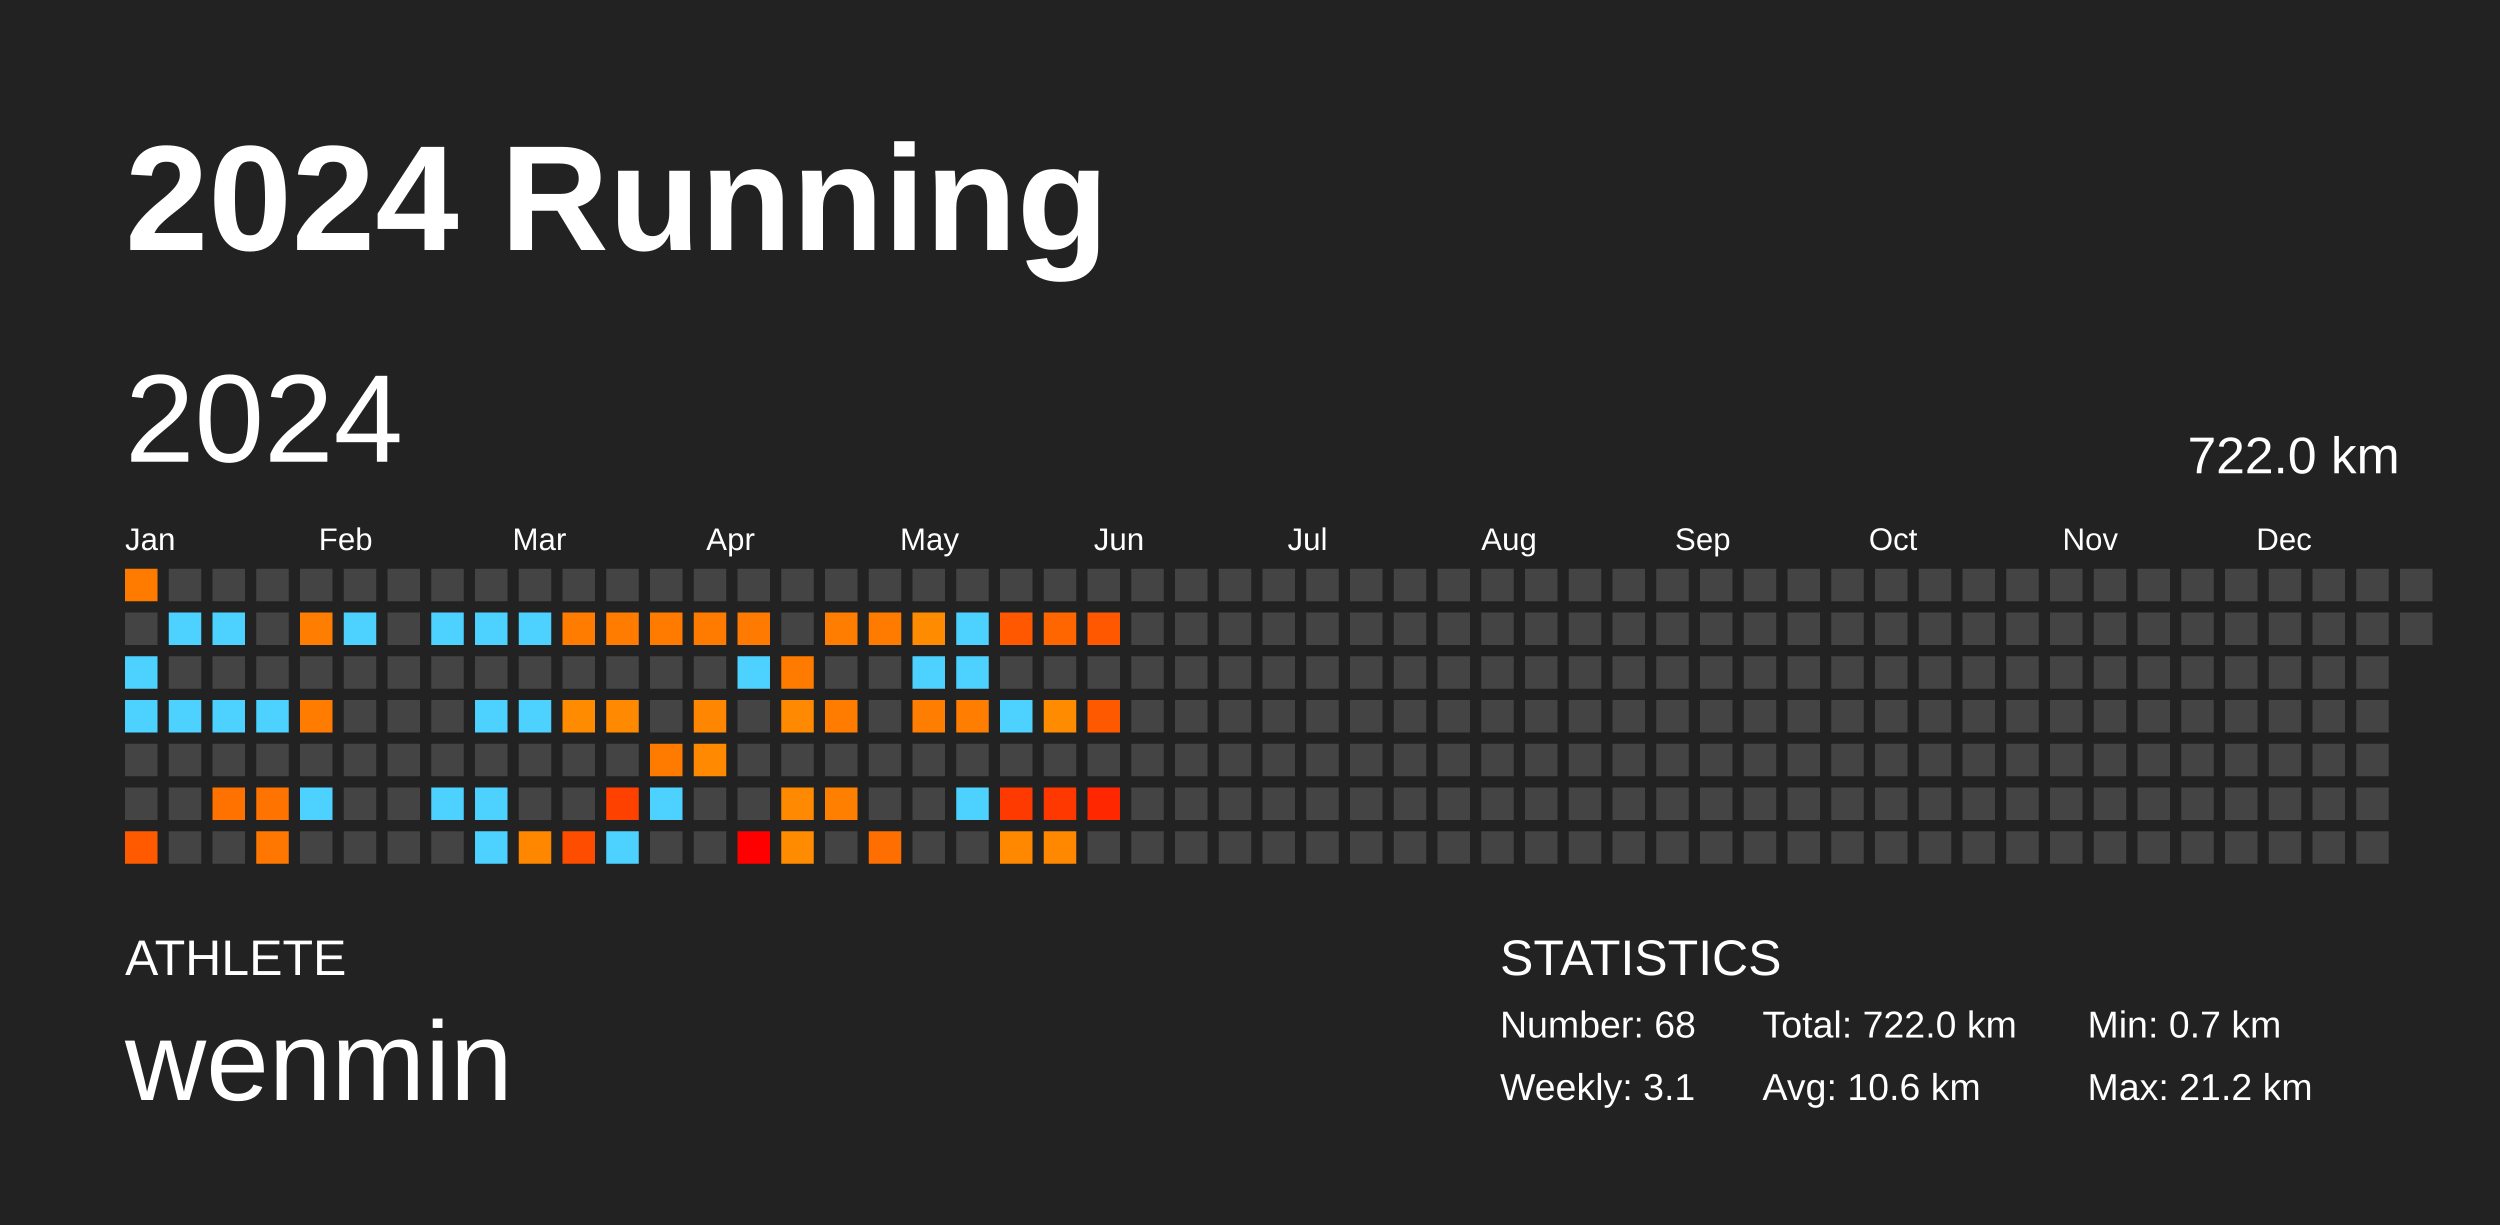
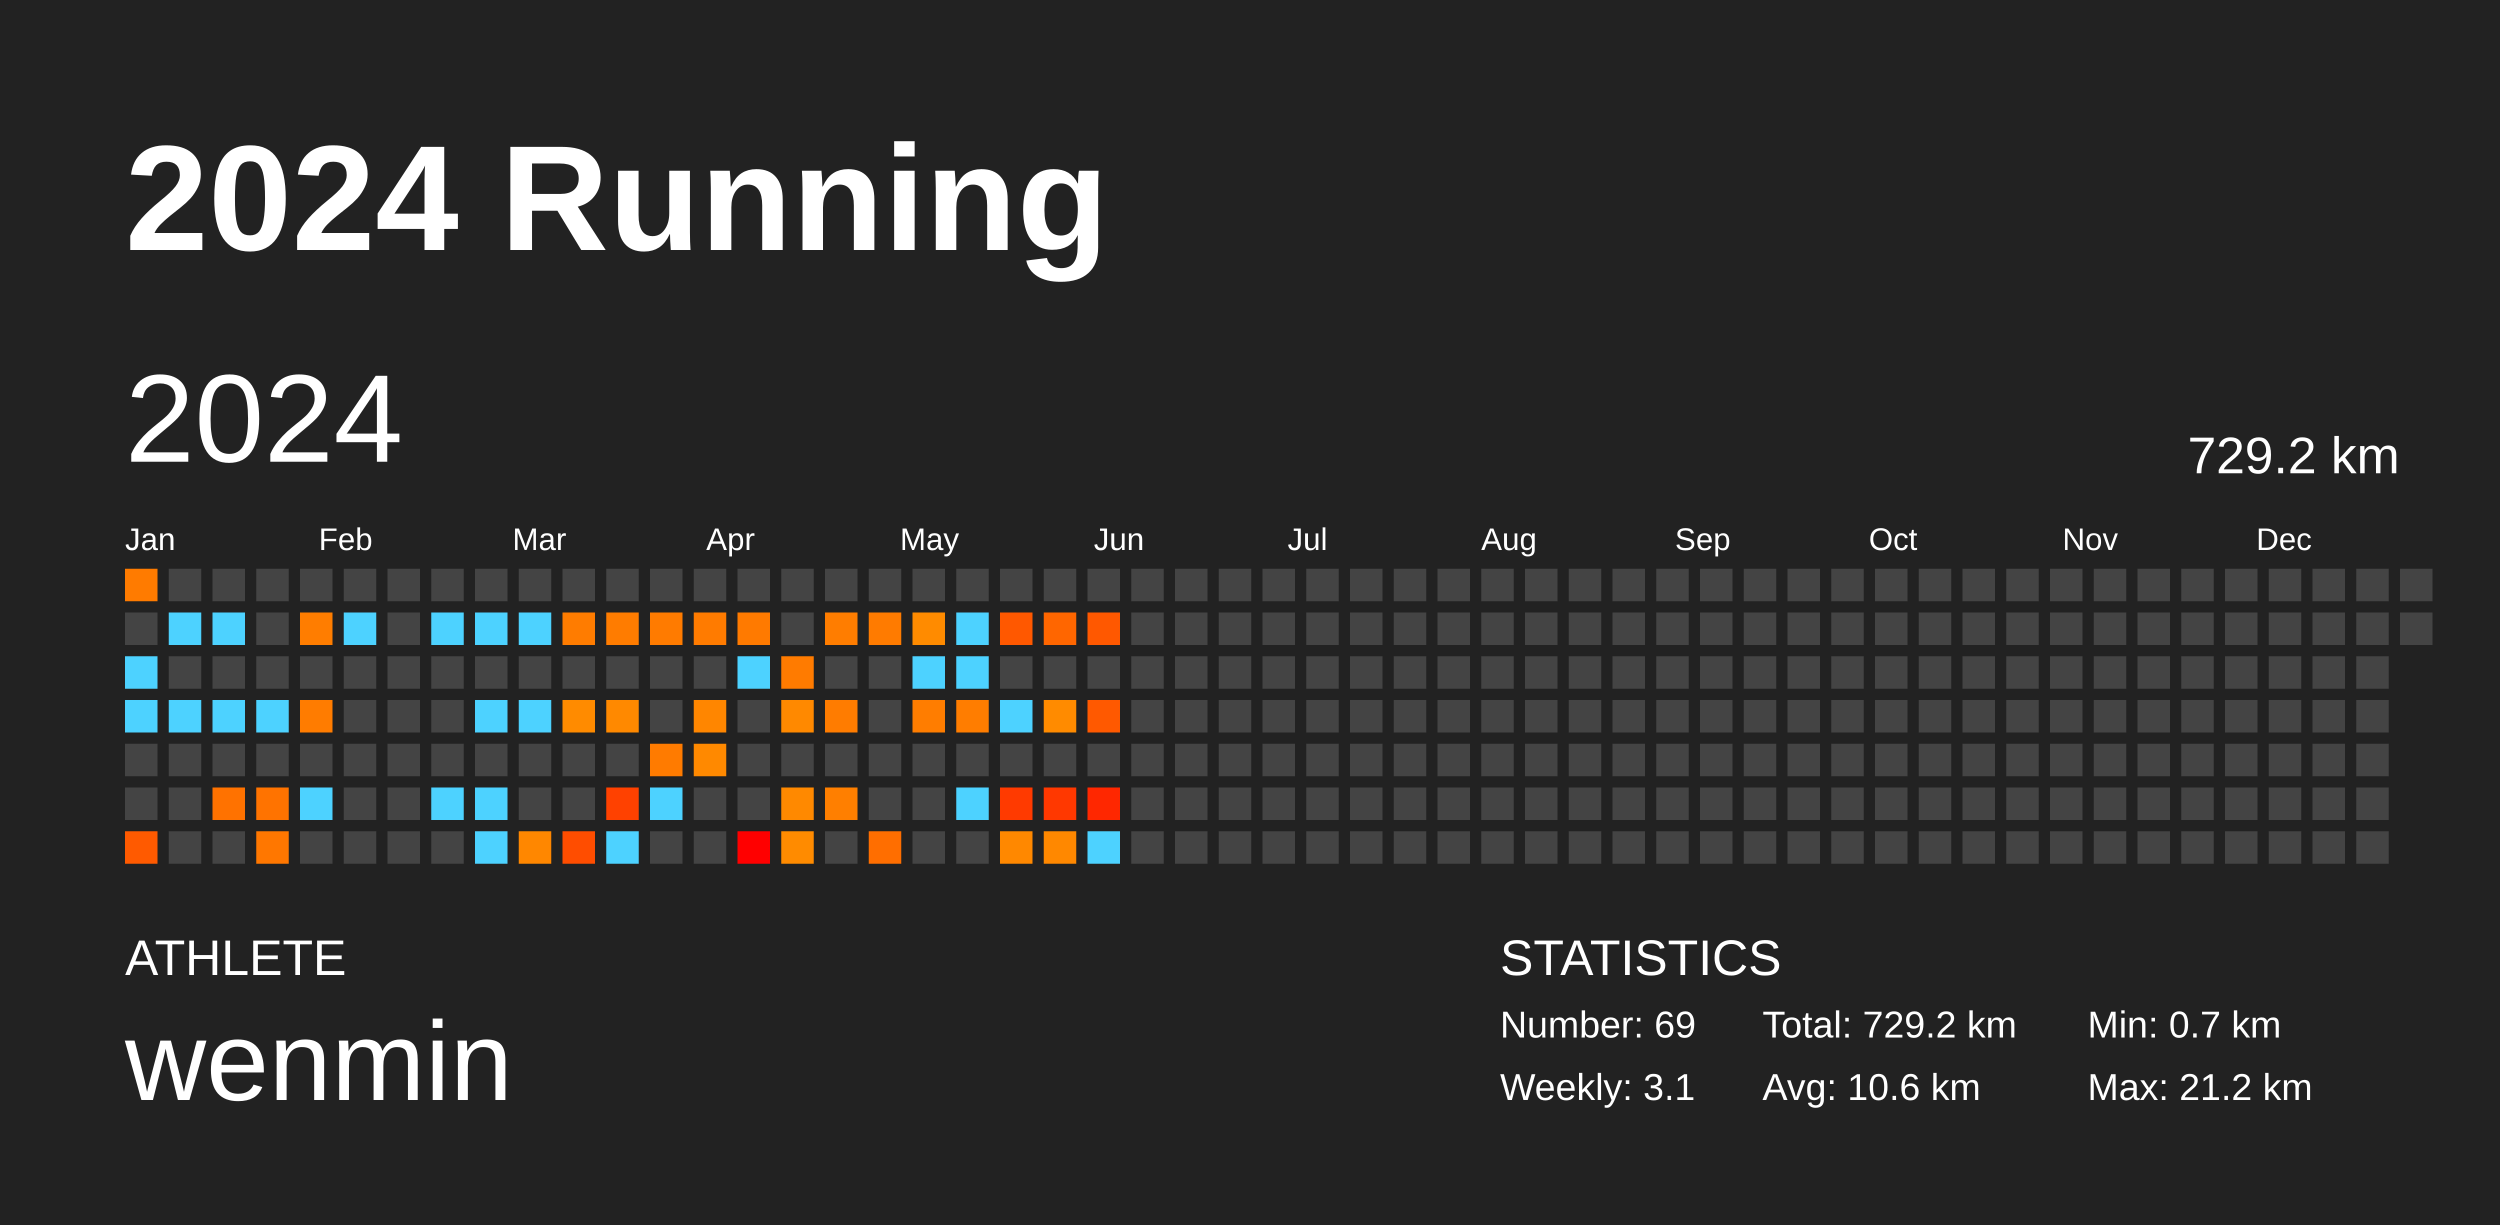
<svg xmlns="http://www.w3.org/2000/svg" baseProfile="full" height="98mm" version="1.1" viewBox="0,0,200,98" width="200mm">
  <defs />
  <rect fill="#222222" height="98" width="200" x="0" y="0" />
  <text fill="#FFFFFF" style="font-size:12px; font-family:Arial; font-weight:bold;" x="10" y="20">2024 Running</text>
  <text fill="#FFFFFF" style="font-size:4px; font-family:Arial" x="10" y="78">ATHLETE</text>
  <text fill="#FFFFFF" style="font-size:9px; font-family:Arial" x="10" y="88">wenmin</text>
  <text fill="#FFFFFF" style="font-size:4px; font-family:Arial" x="120" y="78">STATISTICS</text>
-   <text fill="#FFFFFF" style="font-size:3px; font-family:Arial" x="120" y="83">Number: 68</text>
+   <text fill="#FFFFFF" style="font-size:3px; font-family:Arial" x="120" y="83">Number: 69</text>
  <text fill="#FFFFFF" style="font-size:3px; font-family:Arial" x="120" y="88">Weekly: 3.1</text>
-   <text fill="#FFFFFF" style="font-size:3px; font-family:Arial" x="141" y="83">Total: 722.0 km</text>
+   <text fill="#FFFFFF" style="font-size:3px; font-family:Arial" x="141" y="83">Total: 729.2 km</text>
  <text fill="#FFFFFF" style="font-size:3px; font-family:Arial" x="141" y="88">Avg: 10.6 km</text>
  <text fill="#FFFFFF" style="font-size:3px; font-family:Arial" x="167" y="83">Min: 0.7 km</text>
  <text fill="#FFFFFF" style="font-size:3px; font-family:Arial" x="167" y="88">Max: 21.2 km</text>
  <text dominant-baseline="hanging" fill="#FFFFFF" style="font-size:10.0px; font-family:Arial;" x="10" y="30">2024</text>
-   <text dominant-baseline="hanging" fill="#FFFFFF" style="font-size:4.125px; font-family:Arial;" x="175" y="35">722.0 km</text>
+   <text dominant-baseline="hanging" fill="#FFFFFF" style="font-size:4.125px; font-family:Arial;" x="175" y="35">729.2 km</text>
  <text fill="#FFFFFF" style="font-size:2.5px; font-family:Arial" x="10.0" y="44">Jan</text>
  <text fill="#FFFFFF" style="font-size:2.5px; font-family:Arial" x="25.5" y="44">Feb</text>
  <text fill="#FFFFFF" style="font-size:2.5px; font-family:Arial" x="41.0" y="44">Mar</text>
  <text fill="#FFFFFF" style="font-size:2.5px; font-family:Arial" x="56.5" y="44">Apr</text>
  <text fill="#FFFFFF" style="font-size:2.5px; font-family:Arial" x="72.0" y="44">May</text>
  <text fill="#FFFFFF" style="font-size:2.5px; font-family:Arial" x="87.5" y="44">Jun</text>
  <text fill="#FFFFFF" style="font-size:2.5px; font-family:Arial" x="103.0" y="44">Jul</text>
  <text fill="#FFFFFF" style="font-size:2.5px; font-family:Arial" x="118.5" y="44">Aug</text>
  <text fill="#FFFFFF" style="font-size:2.5px; font-family:Arial" x="134.0" y="44">Sep</text>
  <text fill="#FFFFFF" style="font-size:2.5px; font-family:Arial" x="149.5" y="44">Oct</text>
  <text fill="#FFFFFF" style="font-size:2.5px; font-family:Arial" x="165.0" y="44">Nov</text>
  <text fill="#FFFFFF" style="font-size:2.5px; font-family:Arial" x="180.5" y="44">Dec</text>
  <rect fill="#ff7b00" height="2.6" width="2.6" x="10.0" y="45.5" />
  <rect fill="#444444" height="2.6" width="2.6" x="10.0" y="49.0" />
  <rect fill="#4dd2ff" height="2.6" width="2.6" x="10.0" y="52.5" />
  <rect fill="#4dd2ff" height="2.6" width="2.6" x="10.0" y="56.0" />
  <rect fill="#444444" height="2.6" width="2.6" x="10.0" y="59.5" />
  <rect fill="#444444" height="2.6" width="2.6" x="10.0" y="63.0" />
  <rect fill="#ff5a00" height="2.6" width="2.6" x="10.0" y="66.5" />
  <rect fill="#444444" height="2.6" width="2.6" x="13.5" y="45.5" />
  <rect fill="#4dd2ff" height="2.6" width="2.6" x="13.5" y="49.0" />
  <rect fill="#444444" height="2.6" width="2.6" x="13.5" y="52.5" />
  <rect fill="#4dd2ff" height="2.6" width="2.6" x="13.5" y="56.0" />
  <rect fill="#444444" height="2.6" width="2.6" x="13.5" y="59.5" />
  <rect fill="#444444" height="2.6" width="2.6" x="13.5" y="63.0" />
  <rect fill="#444444" height="2.6" width="2.6" x="13.5" y="66.5" />
  <rect fill="#444444" height="2.6" width="2.6" x="17.0" y="45.5" />
  <rect fill="#4dd2ff" height="2.6" width="2.6" x="17.0" y="49.0" />
  <rect fill="#444444" height="2.6" width="2.6" x="17.0" y="52.5" />
  <rect fill="#4dd2ff" height="2.6" width="2.6" x="17.0" y="56.0" />
  <rect fill="#444444" height="2.6" width="2.6" x="17.0" y="59.5" />
  <rect fill="#ff7200" height="2.6" width="2.6" x="17.0" y="63.0" />
  <rect fill="#444444" height="2.6" width="2.6" x="17.0" y="66.5" />
  <rect fill="#444444" height="2.6" width="2.6" x="20.5" y="45.5" />
  <rect fill="#444444" height="2.6" width="2.6" x="20.5" y="49.0" />
  <rect fill="#444444" height="2.6" width="2.6" x="20.5" y="52.5" />
  <rect fill="#4dd2ff" height="2.6" width="2.6" x="20.5" y="56.0" />
  <rect fill="#444444" height="2.6" width="2.6" x="20.5" y="59.5" />
  <rect fill="#ff7300" height="2.6" width="2.6" x="20.5" y="63.0" />
  <rect fill="#ff7700" height="2.6" width="2.6" x="20.5" y="66.5" />
  <rect fill="#444444" height="2.6" width="2.6" x="24.0" y="45.5" />
  <rect fill="#ff7d00" height="2.6" width="2.6" x="24.0" y="49.0" />
  <rect fill="#444444" height="2.6" width="2.6" x="24.0" y="52.5" />
  <rect fill="#ff7c00" height="2.6" width="2.6" x="24.0" y="56.0" />
  <rect fill="#444444" height="2.6" width="2.6" x="24.0" y="59.5" />
  <rect fill="#4dd2ff" height="2.6" width="2.6" x="24.0" y="63.0" />
  <rect fill="#444444" height="2.6" width="2.6" x="24.0" y="66.5" />
  <rect fill="#444444" height="2.6" width="2.6" x="27.5" y="45.5" />
  <rect fill="#4dd2ff" height="2.6" width="2.6" x="27.5" y="49.0" />
  <rect fill="#444444" height="2.6" width="2.6" x="27.5" y="52.5" />
  <rect fill="#444444" height="2.6" width="2.6" x="27.5" y="56.0" />
  <rect fill="#444444" height="2.6" width="2.6" x="27.5" y="59.5" />
  <rect fill="#444444" height="2.6" width="2.6" x="27.5" y="63.0" />
  <rect fill="#444444" height="2.6" width="2.6" x="27.5" y="66.5" />
  <rect fill="#444444" height="2.6" width="2.6" x="31.0" y="45.5" />
  <rect fill="#444444" height="2.6" width="2.6" x="31.0" y="49.0" />
  <rect fill="#444444" height="2.6" width="2.6" x="31.0" y="52.5" />
  <rect fill="#444444" height="2.6" width="2.6" x="31.0" y="56.0" />
  <rect fill="#444444" height="2.6" width="2.6" x="31.0" y="59.5" />
  <rect fill="#444444" height="2.6" width="2.6" x="31.0" y="63.0" />
  <rect fill="#444444" height="2.6" width="2.6" x="31.0" y="66.5" />
  <rect fill="#444444" height="2.6" width="2.6" x="34.5" y="45.5" />
  <rect fill="#4dd2ff" height="2.6" width="2.6" x="34.5" y="49.0" />
  <rect fill="#444444" height="2.6" width="2.6" x="34.5" y="52.5" />
  <rect fill="#444444" height="2.6" width="2.6" x="34.5" y="56.0" />
  <rect fill="#444444" height="2.6" width="2.6" x="34.5" y="59.5" />
  <rect fill="#4dd2ff" height="2.6" width="2.6" x="34.5" y="63.0" />
  <rect fill="#444444" height="2.6" width="2.6" x="34.5" y="66.5" />
  <rect fill="#444444" height="2.6" width="2.6" x="38.0" y="45.5" />
  <rect fill="#4dd2ff" height="2.6" width="2.6" x="38.0" y="49.0" />
  <rect fill="#444444" height="2.6" width="2.6" x="38.0" y="52.5" />
  <rect fill="#4dd2ff" height="2.6" width="2.6" x="38.0" y="56.0" />
  <rect fill="#444444" height="2.6" width="2.6" x="38.0" y="59.5" />
  <rect fill="#4dd2ff" height="2.6" width="2.6" x="38.0" y="63.0" />
  <rect fill="#4dd2ff" height="2.6" width="2.6" x="38.0" y="66.5" />
  <rect fill="#444444" height="2.6" width="2.6" x="41.5" y="45.5" />
  <rect fill="#4dd2ff" height="2.6" width="2.6" x="41.5" y="49.0" />
  <rect fill="#444444" height="2.6" width="2.6" x="41.5" y="52.5" />
  <rect fill="#4dd2ff" height="2.6" width="2.6" x="41.5" y="56.0" />
  <rect fill="#444444" height="2.6" width="2.6" x="41.5" y="59.5" />
  <rect fill="#444444" height="2.6" width="2.6" x="41.5" y="63.0" />
  <rect fill="#ff8700" height="2.6" width="2.6" x="41.5" y="66.5" />
  <rect fill="#444444" height="2.6" width="2.6" x="45.0" y="45.5" />
  <rect fill="#ff7c00" height="2.6" width="2.6" x="45.0" y="49.0" />
  <rect fill="#444444" height="2.6" width="2.6" x="45.0" y="52.5" />
  <rect fill="#ff8b00" height="2.6" width="2.6" x="45.0" y="56.0" />
  <rect fill="#444444" height="2.6" width="2.6" x="45.0" y="59.5" />
  <rect fill="#444444" height="2.6" width="2.6" x="45.0" y="63.0" />
  <rect fill="#ff4d00" height="2.6" width="2.6" x="45.0" y="66.5" />
  <rect fill="#444444" height="2.6" width="2.6" x="48.5" y="45.5" />
  <rect fill="#ff7c00" height="2.6" width="2.6" x="48.5" y="49.0" />
  <rect fill="#444444" height="2.6" width="2.6" x="48.5" y="52.5" />
  <rect fill="#ff8900" height="2.6" width="2.6" x="48.5" y="56.0" />
  <rect fill="#444444" height="2.6" width="2.6" x="48.5" y="59.5" />
  <rect fill="#ff4100" height="2.6" width="2.6" x="48.5" y="63.0" />
  <rect fill="#4dd2ff" height="2.6" width="2.6" x="48.5" y="66.5" />
  <rect fill="#444444" height="2.6" width="2.6" x="52.0" y="45.5" />
  <rect fill="#ff7b00" height="2.6" width="2.6" x="52.0" y="49.0" />
  <rect fill="#444444" height="2.6" width="2.6" x="52.0" y="52.5" />
  <rect fill="#444444" height="2.6" width="2.6" x="52.0" y="56.0" />
  <rect fill="#ff7b00" height="2.6" width="2.6" x="52.0" y="59.5" />
  <rect fill="#4dd2ff" height="2.6" width="2.6" x="52.0" y="63.0" />
  <rect fill="#444444" height="2.6" width="2.6" x="52.0" y="66.5" />
  <rect fill="#444444" height="2.6" width="2.6" x="55.5" y="45.5" />
  <rect fill="#ff7b00" height="2.6" width="2.6" x="55.5" y="49.0" />
  <rect fill="#444444" height="2.6" width="2.6" x="55.5" y="52.5" />
  <rect fill="#ff8600" height="2.6" width="2.6" x="55.5" y="56.0" />
  <rect fill="#ff8900" height="2.6" width="2.6" x="55.5" y="59.5" />
  <rect fill="#444444" height="2.6" width="2.6" x="55.5" y="63.0" />
  <rect fill="#444444" height="2.6" width="2.6" x="55.5" y="66.5" />
  <rect fill="#444444" height="2.6" width="2.6" x="59.0" y="45.5" />
  <rect fill="#ff7a00" height="2.6" width="2.6" x="59.0" y="49.0" />
  <rect fill="#4dd2ff" height="2.6" width="2.6" x="59.0" y="52.5" />
  <rect fill="#444444" height="2.6" width="2.6" x="59.0" y="56.0" />
  <rect fill="#444444" height="2.6" width="2.6" x="59.0" y="59.5" />
  <rect fill="#444444" height="2.6" width="2.6" x="59.0" y="63.0" />
  <rect fill="red" height="2.6" width="2.6" x="59.0" y="66.5" />
  <rect fill="#444444" height="2.6" width="2.6" x="62.5" y="45.5" />
  <rect fill="#444444" height="2.6" width="2.6" x="62.5" y="49.0" />
  <rect fill="#ff7b00" height="2.6" width="2.6" x="62.5" y="52.5" />
  <rect fill="#ff8900" height="2.6" width="2.6" x="62.5" y="56.0" />
  <rect fill="#444444" height="2.6" width="2.6" x="62.5" y="59.5" />
  <rect fill="#ff8900" height="2.6" width="2.6" x="62.5" y="63.0" />
  <rect fill="#ff8b00" height="2.6" width="2.6" x="62.5" y="66.5" />
  <rect fill="#444444" height="2.6" width="2.6" x="66.0" y="45.5" />
  <rect fill="#ff7d00" height="2.6" width="2.6" x="66.0" y="49.0" />
  <rect fill="#444444" height="2.6" width="2.6" x="66.0" y="52.5" />
  <rect fill="#ff7c00" height="2.6" width="2.6" x="66.0" y="56.0" />
  <rect fill="#444444" height="2.6" width="2.6" x="66.0" y="59.5" />
  <rect fill="#ff7f00" height="2.6" width="2.6" x="66.0" y="63.0" />
  <rect fill="#444444" height="2.6" width="2.6" x="66.0" y="66.5" />
  <rect fill="#444444" height="2.6" width="2.6" x="69.5" y="45.5" />
  <rect fill="#ff7b00" height="2.6" width="2.6" x="69.5" y="49.0" />
  <rect fill="#444444" height="2.6" width="2.6" x="69.5" y="52.5" />
  <rect fill="#444444" height="2.6" width="2.6" x="69.5" y="56.0" />
  <rect fill="#444444" height="2.6" width="2.6" x="69.5" y="59.5" />
  <rect fill="#444444" height="2.6" width="2.6" x="69.5" y="63.0" />
  <rect fill="#ff6e00" height="2.6" width="2.6" x="69.5" y="66.5" />
  <rect fill="#444444" height="2.6" width="2.6" x="73.0" y="45.5" />
  <rect fill="#ff8b00" height="2.6" width="2.6" x="73.0" y="49.0" />
  <rect fill="#4dd2ff" height="2.6" width="2.6" x="73.0" y="52.5" />
  <rect fill="#ff7d00" height="2.6" width="2.6" x="73.0" y="56.0" />
  <rect fill="#444444" height="2.6" width="2.6" x="73.0" y="59.5" />
  <rect fill="#444444" height="2.6" width="2.6" x="73.0" y="63.0" />
  <rect fill="#444444" height="2.6" width="2.6" x="73.0" y="66.5" />
  <rect fill="#444444" height="2.6" width="2.6" x="76.5" y="45.5" />
  <rect fill="#4dd2ff" height="2.6" width="2.6" x="76.5" y="49.0" />
  <rect fill="#4dd2ff" height="2.6" width="2.6" x="76.5" y="52.5" />
  <rect fill="#ff7d00" height="2.6" width="2.6" x="76.5" y="56.0" />
  <rect fill="#444444" height="2.6" width="2.6" x="76.5" y="59.5" />
  <rect fill="#4dd2ff" height="2.6" width="2.6" x="76.5" y="63.0" />
  <rect fill="#444444" height="2.6" width="2.6" x="76.5" y="66.5" />
  <rect fill="#444444" height="2.6" width="2.6" x="80.0" y="45.5" />
  <rect fill="#ff5800" height="2.6" width="2.6" x="80.0" y="49.0" />
  <rect fill="#444444" height="2.6" width="2.6" x="80.0" y="52.5" />
  <rect fill="#4dd2ff" height="2.6" width="2.6" x="80.0" y="56.0" />
  <rect fill="#444444" height="2.6" width="2.6" x="80.0" y="59.5" />
  <rect fill="#ff3a00" height="2.6" width="2.6" x="80.0" y="63.0" />
  <rect fill="#ff8800" height="2.6" width="2.6" x="80.0" y="66.5" />
  <rect fill="#444444" height="2.6" width="2.6" x="83.5" y="45.5" />
  <rect fill="#ff6600" height="2.6" width="2.6" x="83.5" y="49.0" />
  <rect fill="#444444" height="2.6" width="2.6" x="83.5" y="52.5" />
  <rect fill="#ff8b00" height="2.6" width="2.6" x="83.5" y="56.0" />
  <rect fill="#444444" height="2.6" width="2.6" x="83.5" y="59.5" />
  <rect fill="#ff3800" height="2.6" width="2.6" x="83.5" y="63.0" />
  <rect fill="#ff8800" height="2.6" width="2.6" x="83.5" y="66.5" />
  <rect fill="#444444" height="2.6" width="2.6" x="87.0" y="45.5" />
  <rect fill="#ff5800" height="2.6" width="2.6" x="87.0" y="49.0" />
  <rect fill="#444444" height="2.6" width="2.6" x="87.0" y="52.5" />
  <rect fill="#ff5900" height="2.6" width="2.6" x="87.0" y="56.0" />
  <rect fill="#444444" height="2.6" width="2.6" x="87.0" y="59.5" />
  <rect fill="#ff2700" height="2.6" width="2.6" x="87.0" y="63.0" />
-   <rect fill="#444444" height="2.6" width="2.6" x="87.0" y="66.5" />
+   <rect fill="#4dd2ff" height="2.6" width="2.6" x="87.0" y="66.5" />
  <rect fill="#444444" height="2.6" width="2.6" x="90.5" y="45.5" />
  <rect fill="#444444" height="2.6" width="2.6" x="90.5" y="49.0" />
  <rect fill="#444444" height="2.6" width="2.6" x="90.5" y="52.5" />
  <rect fill="#444444" height="2.6" width="2.6" x="90.5" y="56.0" />
  <rect fill="#444444" height="2.6" width="2.6" x="90.5" y="59.5" />
  <rect fill="#444444" height="2.6" width="2.6" x="90.5" y="63.0" />
  <rect fill="#444444" height="2.6" width="2.6" x="90.5" y="66.5" />
  <rect fill="#444444" height="2.6" width="2.6" x="94.0" y="45.5" />
  <rect fill="#444444" height="2.6" width="2.6" x="94.0" y="49.0" />
  <rect fill="#444444" height="2.6" width="2.6" x="94.0" y="52.5" />
  <rect fill="#444444" height="2.6" width="2.6" x="94.0" y="56.0" />
  <rect fill="#444444" height="2.6" width="2.6" x="94.0" y="59.5" />
  <rect fill="#444444" height="2.6" width="2.6" x="94.0" y="63.0" />
  <rect fill="#444444" height="2.6" width="2.6" x="94.0" y="66.5" />
  <rect fill="#444444" height="2.6" width="2.6" x="97.5" y="45.5" />
  <rect fill="#444444" height="2.6" width="2.6" x="97.5" y="49.0" />
  <rect fill="#444444" height="2.6" width="2.6" x="97.5" y="52.5" />
  <rect fill="#444444" height="2.6" width="2.6" x="97.5" y="56.0" />
  <rect fill="#444444" height="2.6" width="2.6" x="97.5" y="59.5" />
  <rect fill="#444444" height="2.6" width="2.6" x="97.5" y="63.0" />
  <rect fill="#444444" height="2.6" width="2.6" x="97.5" y="66.5" />
  <rect fill="#444444" height="2.6" width="2.6" x="101.0" y="45.5" />
  <rect fill="#444444" height="2.6" width="2.6" x="101.0" y="49.0" />
  <rect fill="#444444" height="2.6" width="2.6" x="101.0" y="52.5" />
  <rect fill="#444444" height="2.6" width="2.6" x="101.0" y="56.0" />
  <rect fill="#444444" height="2.6" width="2.6" x="101.0" y="59.5" />
  <rect fill="#444444" height="2.6" width="2.6" x="101.0" y="63.0" />
  <rect fill="#444444" height="2.6" width="2.6" x="101.0" y="66.5" />
  <rect fill="#444444" height="2.6" width="2.6" x="104.5" y="45.5" />
  <rect fill="#444444" height="2.6" width="2.6" x="104.5" y="49.0" />
  <rect fill="#444444" height="2.6" width="2.6" x="104.5" y="52.5" />
  <rect fill="#444444" height="2.6" width="2.6" x="104.5" y="56.0" />
  <rect fill="#444444" height="2.6" width="2.6" x="104.5" y="59.5" />
  <rect fill="#444444" height="2.6" width="2.6" x="104.5" y="63.0" />
  <rect fill="#444444" height="2.6" width="2.6" x="104.5" y="66.5" />
  <rect fill="#444444" height="2.6" width="2.6" x="108.0" y="45.5" />
  <rect fill="#444444" height="2.6" width="2.6" x="108.0" y="49.0" />
  <rect fill="#444444" height="2.6" width="2.6" x="108.0" y="52.5" />
  <rect fill="#444444" height="2.6" width="2.6" x="108.0" y="56.0" />
  <rect fill="#444444" height="2.6" width="2.6" x="108.0" y="59.5" />
  <rect fill="#444444" height="2.6" width="2.6" x="108.0" y="63.0" />
  <rect fill="#444444" height="2.6" width="2.6" x="108.0" y="66.5" />
  <rect fill="#444444" height="2.6" width="2.6" x="111.5" y="45.5" />
  <rect fill="#444444" height="2.6" width="2.6" x="111.5" y="49.0" />
  <rect fill="#444444" height="2.6" width="2.6" x="111.5" y="52.5" />
  <rect fill="#444444" height="2.6" width="2.6" x="111.5" y="56.0" />
  <rect fill="#444444" height="2.6" width="2.6" x="111.5" y="59.5" />
  <rect fill="#444444" height="2.6" width="2.6" x="111.5" y="63.0" />
  <rect fill="#444444" height="2.6" width="2.6" x="111.5" y="66.5" />
  <rect fill="#444444" height="2.6" width="2.6" x="115.0" y="45.5" />
  <rect fill="#444444" height="2.6" width="2.6" x="115.0" y="49.0" />
  <rect fill="#444444" height="2.6" width="2.6" x="115.0" y="52.5" />
  <rect fill="#444444" height="2.6" width="2.6" x="115.0" y="56.0" />
  <rect fill="#444444" height="2.6" width="2.6" x="115.0" y="59.5" />
  <rect fill="#444444" height="2.6" width="2.6" x="115.0" y="63.0" />
  <rect fill="#444444" height="2.6" width="2.6" x="115.0" y="66.5" />
  <rect fill="#444444" height="2.6" width="2.6" x="118.5" y="45.5" />
  <rect fill="#444444" height="2.6" width="2.6" x="118.5" y="49.0" />
  <rect fill="#444444" height="2.6" width="2.6" x="118.5" y="52.5" />
  <rect fill="#444444" height="2.6" width="2.6" x="118.5" y="56.0" />
  <rect fill="#444444" height="2.6" width="2.6" x="118.5" y="59.5" />
  <rect fill="#444444" height="2.6" width="2.6" x="118.5" y="63.0" />
  <rect fill="#444444" height="2.6" width="2.6" x="118.5" y="66.5" />
  <rect fill="#444444" height="2.6" width="2.6" x="122.0" y="45.5" />
  <rect fill="#444444" height="2.6" width="2.6" x="122.0" y="49.0" />
  <rect fill="#444444" height="2.6" width="2.6" x="122.0" y="52.5" />
  <rect fill="#444444" height="2.6" width="2.6" x="122.0" y="56.0" />
  <rect fill="#444444" height="2.6" width="2.6" x="122.0" y="59.5" />
  <rect fill="#444444" height="2.6" width="2.6" x="122.0" y="63.0" />
  <rect fill="#444444" height="2.6" width="2.6" x="122.0" y="66.5" />
  <rect fill="#444444" height="2.6" width="2.6" x="125.5" y="45.5" />
  <rect fill="#444444" height="2.6" width="2.6" x="125.5" y="49.0" />
  <rect fill="#444444" height="2.6" width="2.6" x="125.5" y="52.5" />
  <rect fill="#444444" height="2.6" width="2.6" x="125.5" y="56.0" />
  <rect fill="#444444" height="2.6" width="2.6" x="125.5" y="59.5" />
  <rect fill="#444444" height="2.6" width="2.6" x="125.5" y="63.0" />
  <rect fill="#444444" height="2.6" width="2.6" x="125.5" y="66.5" />
  <rect fill="#444444" height="2.6" width="2.6" x="129.0" y="45.5" />
  <rect fill="#444444" height="2.6" width="2.6" x="129.0" y="49.0" />
  <rect fill="#444444" height="2.6" width="2.6" x="129.0" y="52.5" />
  <rect fill="#444444" height="2.6" width="2.6" x="129.0" y="56.0" />
  <rect fill="#444444" height="2.6" width="2.6" x="129.0" y="59.5" />
  <rect fill="#444444" height="2.6" width="2.6" x="129.0" y="63.0" />
  <rect fill="#444444" height="2.6" width="2.6" x="129.0" y="66.5" />
  <rect fill="#444444" height="2.6" width="2.6" x="132.5" y="45.5" />
  <rect fill="#444444" height="2.6" width="2.6" x="132.5" y="49.0" />
  <rect fill="#444444" height="2.6" width="2.6" x="132.5" y="52.5" />
  <rect fill="#444444" height="2.6" width="2.6" x="132.5" y="56.0" />
  <rect fill="#444444" height="2.6" width="2.6" x="132.5" y="59.5" />
  <rect fill="#444444" height="2.6" width="2.6" x="132.5" y="63.0" />
  <rect fill="#444444" height="2.6" width="2.6" x="132.5" y="66.5" />
  <rect fill="#444444" height="2.6" width="2.6" x="136.0" y="45.5" />
  <rect fill="#444444" height="2.6" width="2.6" x="136.0" y="49.0" />
  <rect fill="#444444" height="2.6" width="2.6" x="136.0" y="52.5" />
  <rect fill="#444444" height="2.6" width="2.6" x="136.0" y="56.0" />
  <rect fill="#444444" height="2.6" width="2.6" x="136.0" y="59.5" />
  <rect fill="#444444" height="2.6" width="2.6" x="136.0" y="63.0" />
  <rect fill="#444444" height="2.6" width="2.6" x="136.0" y="66.5" />
  <rect fill="#444444" height="2.6" width="2.6" x="139.5" y="45.5" />
  <rect fill="#444444" height="2.6" width="2.6" x="139.5" y="49.0" />
  <rect fill="#444444" height="2.6" width="2.6" x="139.5" y="52.5" />
  <rect fill="#444444" height="2.6" width="2.6" x="139.5" y="56.0" />
  <rect fill="#444444" height="2.6" width="2.6" x="139.5" y="59.5" />
  <rect fill="#444444" height="2.6" width="2.6" x="139.5" y="63.0" />
  <rect fill="#444444" height="2.6" width="2.6" x="139.5" y="66.5" />
  <rect fill="#444444" height="2.6" width="2.6" x="143.0" y="45.5" />
  <rect fill="#444444" height="2.6" width="2.6" x="143.0" y="49.0" />
  <rect fill="#444444" height="2.6" width="2.6" x="143.0" y="52.5" />
  <rect fill="#444444" height="2.6" width="2.6" x="143.0" y="56.0" />
  <rect fill="#444444" height="2.6" width="2.6" x="143.0" y="59.5" />
  <rect fill="#444444" height="2.6" width="2.6" x="143.0" y="63.0" />
  <rect fill="#444444" height="2.6" width="2.6" x="143.0" y="66.5" />
  <rect fill="#444444" height="2.6" width="2.6" x="146.5" y="45.5" />
  <rect fill="#444444" height="2.6" width="2.6" x="146.5" y="49.0" />
  <rect fill="#444444" height="2.6" width="2.6" x="146.5" y="52.5" />
  <rect fill="#444444" height="2.6" width="2.6" x="146.5" y="56.0" />
  <rect fill="#444444" height="2.6" width="2.6" x="146.5" y="59.5" />
  <rect fill="#444444" height="2.6" width="2.6" x="146.5" y="63.0" />
  <rect fill="#444444" height="2.6" width="2.6" x="146.5" y="66.5" />
  <rect fill="#444444" height="2.6" width="2.6" x="150.0" y="45.5" />
  <rect fill="#444444" height="2.6" width="2.6" x="150.0" y="49.0" />
  <rect fill="#444444" height="2.6" width="2.6" x="150.0" y="52.5" />
  <rect fill="#444444" height="2.6" width="2.6" x="150.0" y="56.0" />
  <rect fill="#444444" height="2.6" width="2.6" x="150.0" y="59.5" />
  <rect fill="#444444" height="2.6" width="2.6" x="150.0" y="63.0" />
  <rect fill="#444444" height="2.6" width="2.6" x="150.0" y="66.5" />
  <rect fill="#444444" height="2.6" width="2.6" x="153.5" y="45.5" />
  <rect fill="#444444" height="2.6" width="2.6" x="153.5" y="49.0" />
  <rect fill="#444444" height="2.6" width="2.6" x="153.5" y="52.5" />
  <rect fill="#444444" height="2.6" width="2.6" x="153.5" y="56.0" />
  <rect fill="#444444" height="2.6" width="2.6" x="153.5" y="59.5" />
  <rect fill="#444444" height="2.6" width="2.6" x="153.5" y="63.0" />
  <rect fill="#444444" height="2.6" width="2.6" x="153.5" y="66.5" />
  <rect fill="#444444" height="2.6" width="2.6" x="157.0" y="45.5" />
  <rect fill="#444444" height="2.6" width="2.6" x="157.0" y="49.0" />
  <rect fill="#444444" height="2.6" width="2.6" x="157.0" y="52.5" />
  <rect fill="#444444" height="2.6" width="2.6" x="157.0" y="56.0" />
  <rect fill="#444444" height="2.6" width="2.6" x="157.0" y="59.5" />
  <rect fill="#444444" height="2.6" width="2.6" x="157.0" y="63.0" />
  <rect fill="#444444" height="2.6" width="2.6" x="157.0" y="66.5" />
  <rect fill="#444444" height="2.6" width="2.6" x="160.5" y="45.5" />
  <rect fill="#444444" height="2.6" width="2.6" x="160.5" y="49.0" />
  <rect fill="#444444" height="2.6" width="2.6" x="160.5" y="52.5" />
  <rect fill="#444444" height="2.6" width="2.6" x="160.5" y="56.0" />
  <rect fill="#444444" height="2.6" width="2.6" x="160.5" y="59.5" />
  <rect fill="#444444" height="2.6" width="2.6" x="160.5" y="63.0" />
  <rect fill="#444444" height="2.6" width="2.6" x="160.5" y="66.5" />
  <rect fill="#444444" height="2.6" width="2.6" x="164.0" y="45.5" />
  <rect fill="#444444" height="2.6" width="2.6" x="164.0" y="49.0" />
  <rect fill="#444444" height="2.6" width="2.6" x="164.0" y="52.5" />
  <rect fill="#444444" height="2.6" width="2.6" x="164.0" y="56.0" />
  <rect fill="#444444" height="2.6" width="2.6" x="164.0" y="59.5" />
  <rect fill="#444444" height="2.6" width="2.6" x="164.0" y="63.0" />
  <rect fill="#444444" height="2.6" width="2.6" x="164.0" y="66.5" />
  <rect fill="#444444" height="2.6" width="2.6" x="167.5" y="45.5" />
  <rect fill="#444444" height="2.6" width="2.6" x="167.5" y="49.0" />
  <rect fill="#444444" height="2.6" width="2.6" x="167.5" y="52.5" />
  <rect fill="#444444" height="2.6" width="2.6" x="167.5" y="56.0" />
  <rect fill="#444444" height="2.6" width="2.6" x="167.5" y="59.5" />
  <rect fill="#444444" height="2.6" width="2.6" x="167.5" y="63.0" />
  <rect fill="#444444" height="2.6" width="2.6" x="167.5" y="66.5" />
  <rect fill="#444444" height="2.6" width="2.6" x="171.0" y="45.5" />
  <rect fill="#444444" height="2.6" width="2.6" x="171.0" y="49.0" />
  <rect fill="#444444" height="2.6" width="2.6" x="171.0" y="52.5" />
  <rect fill="#444444" height="2.6" width="2.6" x="171.0" y="56.0" />
  <rect fill="#444444" height="2.6" width="2.6" x="171.0" y="59.5" />
  <rect fill="#444444" height="2.6" width="2.6" x="171.0" y="63.0" />
  <rect fill="#444444" height="2.6" width="2.6" x="171.0" y="66.5" />
  <rect fill="#444444" height="2.6" width="2.6" x="174.5" y="45.5" />
  <rect fill="#444444" height="2.6" width="2.6" x="174.5" y="49.0" />
  <rect fill="#444444" height="2.6" width="2.6" x="174.5" y="52.5" />
  <rect fill="#444444" height="2.6" width="2.6" x="174.5" y="56.0" />
  <rect fill="#444444" height="2.6" width="2.6" x="174.5" y="59.5" />
  <rect fill="#444444" height="2.6" width="2.6" x="174.5" y="63.0" />
  <rect fill="#444444" height="2.6" width="2.6" x="174.5" y="66.5" />
  <rect fill="#444444" height="2.6" width="2.6" x="178.0" y="45.5" />
  <rect fill="#444444" height="2.6" width="2.6" x="178.0" y="49.0" />
  <rect fill="#444444" height="2.6" width="2.6" x="178.0" y="52.5" />
  <rect fill="#444444" height="2.6" width="2.6" x="178.0" y="56.0" />
  <rect fill="#444444" height="2.6" width="2.6" x="178.0" y="59.5" />
  <rect fill="#444444" height="2.6" width="2.6" x="178.0" y="63.0" />
  <rect fill="#444444" height="2.6" width="2.6" x="178.0" y="66.5" />
  <rect fill="#444444" height="2.6" width="2.6" x="181.5" y="45.5" />
  <rect fill="#444444" height="2.6" width="2.6" x="181.5" y="49.0" />
  <rect fill="#444444" height="2.6" width="2.6" x="181.5" y="52.5" />
  <rect fill="#444444" height="2.6" width="2.6" x="181.5" y="56.0" />
  <rect fill="#444444" height="2.6" width="2.6" x="181.5" y="59.5" />
  <rect fill="#444444" height="2.6" width="2.6" x="181.5" y="63.0" />
  <rect fill="#444444" height="2.6" width="2.6" x="181.5" y="66.5" />
  <rect fill="#444444" height="2.6" width="2.6" x="185.0" y="45.5" />
  <rect fill="#444444" height="2.6" width="2.6" x="185.0" y="49.0" />
  <rect fill="#444444" height="2.6" width="2.6" x="185.0" y="52.5" />
  <rect fill="#444444" height="2.6" width="2.6" x="185.0" y="56.0" />
  <rect fill="#444444" height="2.6" width="2.6" x="185.0" y="59.5" />
  <rect fill="#444444" height="2.6" width="2.6" x="185.0" y="63.0" />
  <rect fill="#444444" height="2.6" width="2.6" x="185.0" y="66.5" />
  <rect fill="#444444" height="2.6" width="2.6" x="188.5" y="45.5" />
  <rect fill="#444444" height="2.6" width="2.6" x="188.5" y="49.0" />
  <rect fill="#444444" height="2.6" width="2.6" x="188.5" y="52.5" />
  <rect fill="#444444" height="2.6" width="2.6" x="188.5" y="56.0" />
  <rect fill="#444444" height="2.6" width="2.6" x="188.5" y="59.5" />
  <rect fill="#444444" height="2.6" width="2.6" x="188.5" y="63.0" />
  <rect fill="#444444" height="2.6" width="2.6" x="188.5" y="66.5" />
  <rect fill="#444444" height="2.6" width="2.6" x="192.0" y="45.5" />
  <rect fill="#444444" height="2.6" width="2.6" x="192.0" y="49.0" />
</svg>
